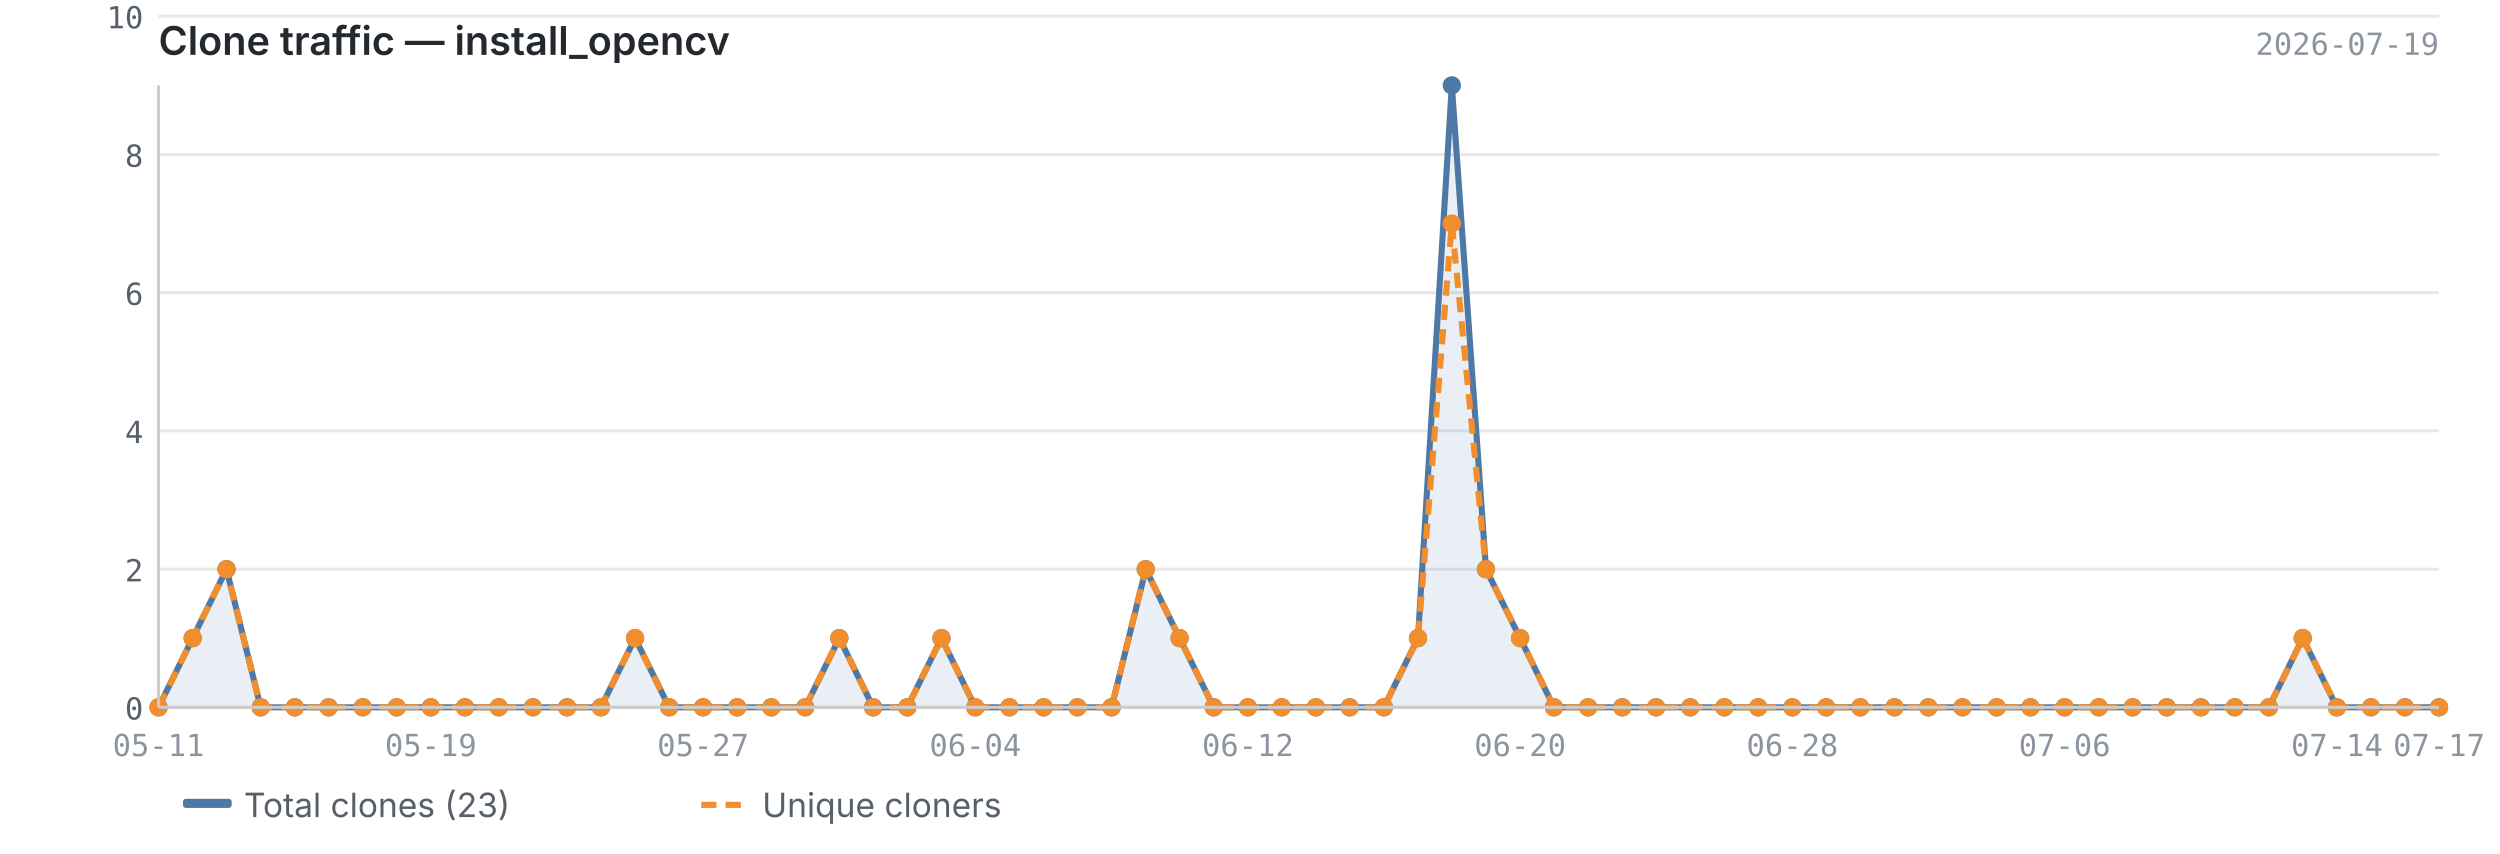
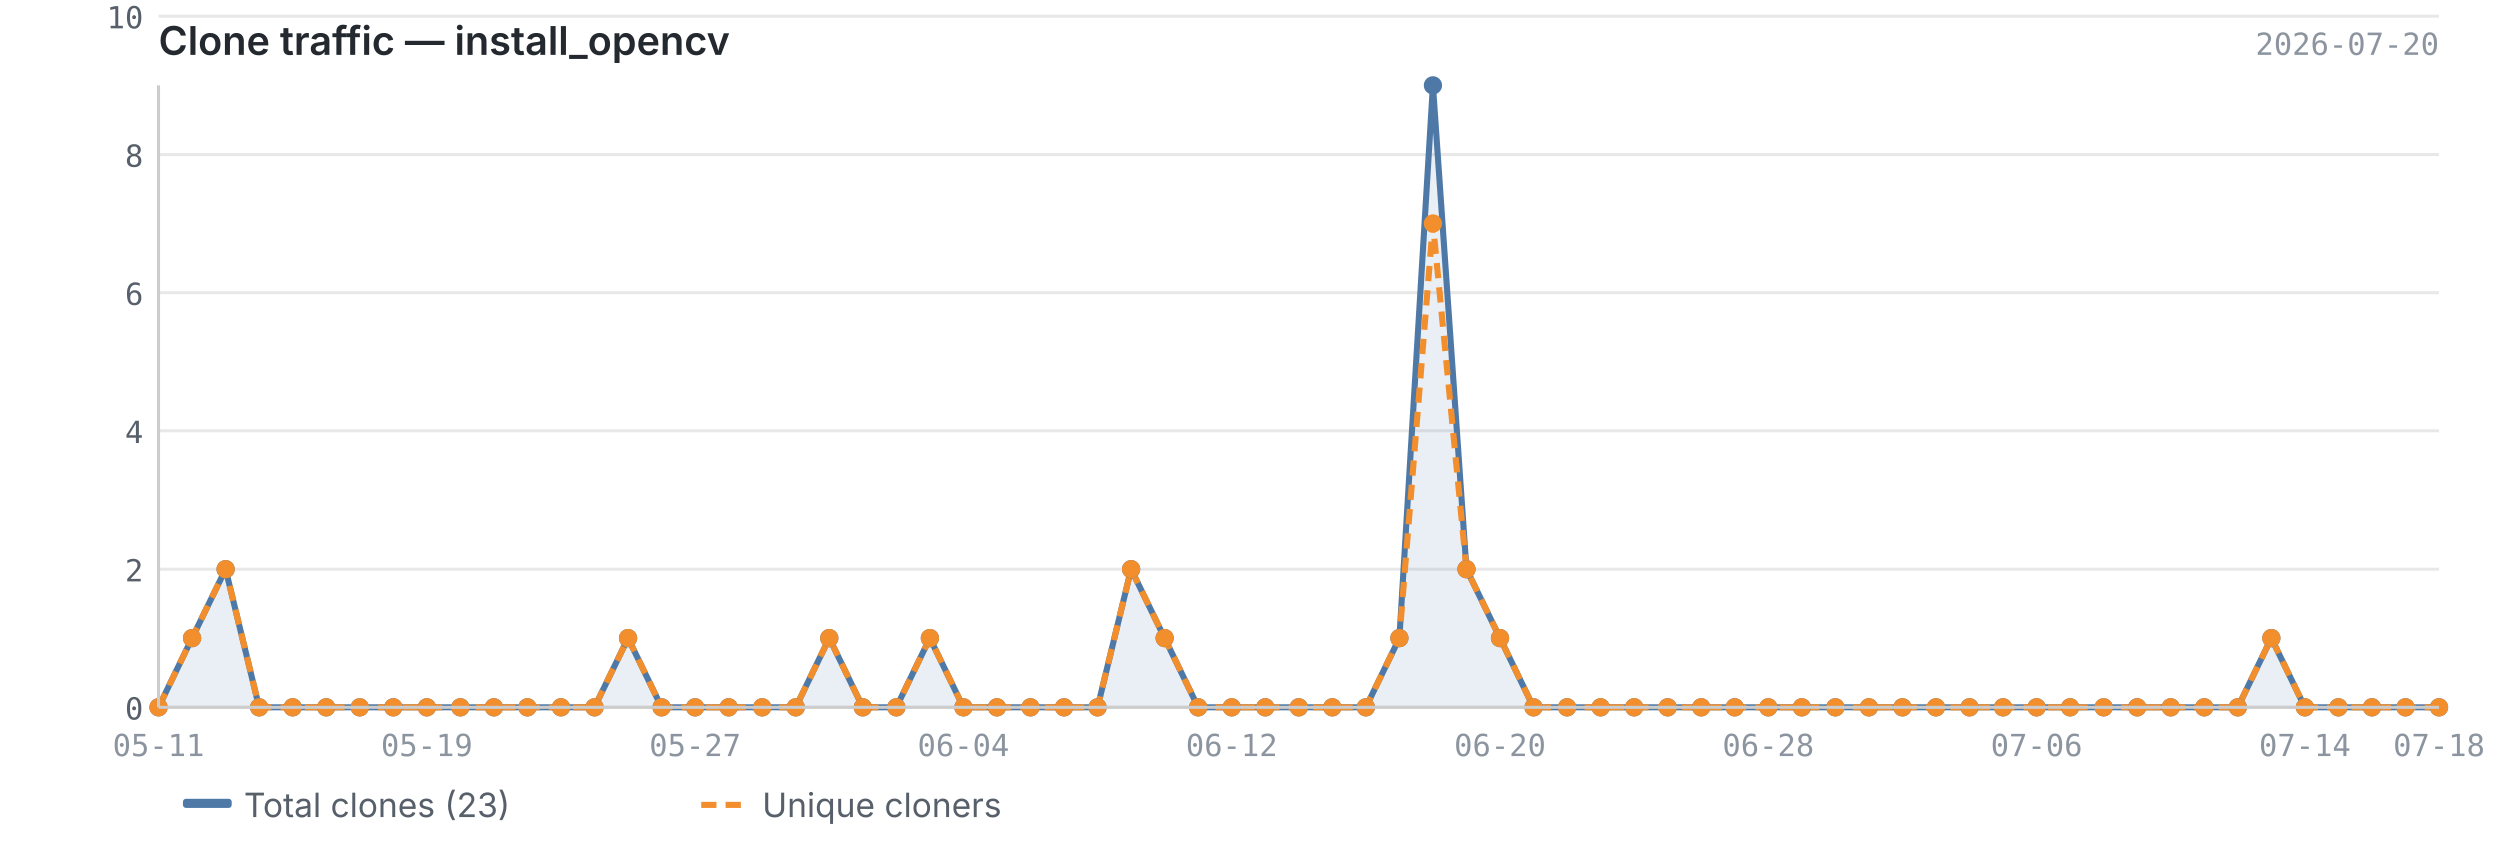
<svg xmlns="http://www.w3.org/2000/svg" viewBox="0 0 820 280" width="820" height="280">
  <text x="52" y="18" font-size="13" font-weight="600" fill="#24292f" font-family="-apple-system, BlinkMacSystemFont, 'Segoe UI', sans-serif">Clone traffic — install_opencv</text>
-   <text x="800" y="18" font-size="10" fill="#8c959f" font-family="ui-monospace, SFMono-Regular, 'SF Mono', Menlo, monospace" text-anchor="end">2026-07-19</text>
+   <text x="800" y="18" font-size="10" fill="#8c959f" font-family="ui-monospace, SFMono-Regular, 'SF Mono', Menlo, monospace" text-anchor="end">2026-07-20</text>
  <line x1="52" y1="232.0" x2="800" y2="232.0" stroke="#e8e8e8" stroke-width="1" />
  <line x1="52" y1="186.7" x2="800" y2="186.7" stroke="#e8e8e8" stroke-width="1" />
  <line x1="52" y1="141.3" x2="800" y2="141.3" stroke="#e8e8e8" stroke-width="1" />
  <line x1="52" y1="96.0" x2="800" y2="96.0" stroke="#e8e8e8" stroke-width="1" />
  <line x1="52" y1="50.7" x2="800" y2="50.7" stroke="#e8e8e8" stroke-width="1" />
  <line x1="52" y1="5.3" x2="800" y2="5.3" stroke="#e8e8e8" stroke-width="1" />
-   <path d="M52.0,232.0 L52.0,232.0 L63.2,209.3 L74.3,186.7 L85.5,232.0 L96.7,232.0 L107.8,232.0 L119.0,232.0 L130.1,232.0 L141.3,232.0 L152.5,232.0 L163.6,232.0 L174.8,232.0 L186.0,232.0 L197.1,232.0 L208.3,209.3 L219.5,232.0 L230.6,232.0 L241.8,232.0 L253.0,232.0 L264.1,232.0 L275.3,209.3 L286.4,232.0 L297.6,232.0 L308.8,209.3 L319.9,232.0 L331.1,232.0 L342.3,232.0 L353.4,232.0 L364.6,232.0 L375.8,186.7 L386.9,209.3 L398.1,232.0 L409.3,232.0 L420.4,232.0 L431.6,232.0 L442.7,232.0 L453.9,232.0 L465.1,209.3 L476.2,28.0 L487.4,186.7 L498.6,209.3 L509.7,232.0 L520.9,232.0 L532.1,232.0 L543.2,232.0 L554.4,232.0 L565.6,232.0 L576.7,232.0 L587.9,232.0 L599.0,232.0 L610.2,232.0 L621.4,232.0 L632.5,232.0 L643.7,232.0 L654.9,232.0 L666.0,232.0 L677.2,232.0 L688.4,232.0 L699.5,232.0 L710.7,232.0 L721.9,232.0 L733.0,232.0 L744.2,232.0 L755.3,209.3 L766.5,232.0 L777.7,232.0 L788.8,232.0 L800.0,232.0 L800.0,232.0 L52.0,232.0Z" fill="#4e79a7" opacity="0.12" />
-   <polyline points="52.0,232.0 63.2,209.3 74.3,186.7 85.5,232.0 96.7,232.0 107.8,232.0 119.0,232.0 130.1,232.0 141.3,232.0 152.5,232.0 163.6,232.0 174.8,232.0 186.0,232.0 197.1,232.0 208.3,209.3 219.5,232.0 230.6,232.0 241.8,232.0 253.0,232.0 264.1,232.0 275.3,209.3 286.4,232.0 297.6,232.0 308.8,209.3 319.9,232.0 331.1,232.0 342.3,232.0 353.4,232.0 364.6,232.0 375.8,186.7 386.9,209.3 398.1,232.0 409.3,232.0 420.4,232.0 431.6,232.0 442.7,232.0 453.9,232.0 465.1,209.3 476.2,28.0 487.4,186.7 498.6,209.3 509.7,232.0 520.9,232.0 532.1,232.0 543.2,232.0 554.4,232.0 565.6,232.0 576.7,232.0 587.9,232.0 599.0,232.0 610.2,232.0 621.4,232.0 632.5,232.0 643.7,232.0 654.9,232.0 666.0,232.0 677.2,232.0 688.4,232.0 699.5,232.0 710.7,232.0 721.9,232.0 733.0,232.0 744.2,232.0 755.3,209.3 766.5,232.0 777.7,232.0 788.8,232.0 800.0,232.0" fill="none" stroke="#4e79a7" stroke-width="2" stroke-linejoin="round" />
-   <polyline points="52.0,232.0 63.2,209.3 74.3,186.7 85.5,232.0 96.7,232.0 107.8,232.0 119.0,232.0 130.1,232.0 141.3,232.0 152.5,232.0 163.6,232.0 174.8,232.0 186.0,232.0 197.1,232.0 208.3,209.3 219.5,232.0 230.6,232.0 241.8,232.0 253.0,232.0 264.1,232.0 275.3,209.3 286.4,232.0 297.6,232.0 308.8,209.3 319.9,232.0 331.1,232.0 342.3,232.0 353.4,232.0 364.6,232.0 375.8,186.7 386.9,209.3 398.1,232.0 409.3,232.0 420.4,232.0 431.6,232.0 442.7,232.0 453.9,232.0 465.1,209.3 476.2,73.3 487.4,186.7 498.6,209.3 509.7,232.0 520.9,232.0 532.1,232.0 543.2,232.0 554.4,232.0 565.6,232.0 576.7,232.0 587.9,232.0 599.0,232.0 610.2,232.0 621.4,232.0 632.5,232.0 643.7,232.0 654.9,232.0 666.0,232.0 677.2,232.0 688.4,232.0 699.5,232.0 710.7,232.0 721.9,232.0 733.0,232.0 744.2,232.0 755.3,209.3 766.5,232.0 777.7,232.0 788.8,232.0 800.0,232.0" fill="none" stroke="#f28e2b" stroke-width="2" stroke-linejoin="round" stroke-dasharray="5,3" />
+   <path d="M52.0,232.0 L52.0,232.0 L63.0,209.3 L74.0,186.7 L85.0,232.0 L96.0,232.0 L107.0,232.0 L118.0,232.0 L129.0,232.0 L140.0,232.0 L151.0,232.0 L162.0,232.0 L173.0,232.0 L184.0,232.0 L195.0,232.0 L206.0,209.3 L217.0,232.0 L228.0,232.0 L239.0,232.0 L250.0,232.0 L261.0,232.0 L272.0,209.3 L283.0,232.0 L294.0,232.0 L305.0,209.3 L316.0,232.0 L327.0,232.0 L338.0,232.0 L349.0,232.0 L360.0,232.0 L371.0,186.7 L382.0,209.3 L393.0,232.0 L404.0,232.0 L415.0,232.0 L426.0,232.0 L437.0,232.0 L448.0,232.0 L459.0,209.3 L470.0,28.0 L481.0,186.7 L492.0,209.3 L503.0,232.0 L514.0,232.0 L525.0,232.0 L536.0,232.0 L547.0,232.0 L558.0,232.0 L569.0,232.0 L580.0,232.0 L591.0,232.0 L602.0,232.0 L613.0,232.0 L624.0,232.0 L635.0,232.0 L646.0,232.0 L657.0,232.0 L668.0,232.0 L679.0,232.0 L690.0,232.0 L701.0,232.0 L712.0,232.0 L723.0,232.0 L734.0,232.0 L745.0,209.3 L756.0,232.0 L767.0,232.0 L778.0,232.0 L789.0,232.0 L800.0,232.0 L800.0,232.0 L52.0,232.0Z" fill="#4e79a7" opacity="0.12" />
+   <polyline points="52.0,232.0 63.0,209.3 74.0,186.7 85.0,232.0 96.0,232.0 107.0,232.0 118.0,232.0 129.0,232.0 140.0,232.0 151.0,232.0 162.0,232.0 173.0,232.0 184.0,232.0 195.0,232.0 206.0,209.3 217.0,232.0 228.0,232.0 239.0,232.0 250.0,232.0 261.0,232.0 272.0,209.3 283.0,232.0 294.0,232.0 305.0,209.3 316.0,232.0 327.0,232.0 338.0,232.0 349.0,232.0 360.0,232.0 371.0,186.7 382.0,209.3 393.0,232.0 404.0,232.0 415.0,232.0 426.0,232.0 437.0,232.0 448.0,232.0 459.0,209.3 470.0,28.0 481.0,186.7 492.0,209.3 503.0,232.0 514.0,232.0 525.0,232.0 536.0,232.0 547.0,232.0 558.0,232.0 569.0,232.0 580.0,232.0 591.0,232.0 602.0,232.0 613.0,232.0 624.0,232.0 635.0,232.0 646.0,232.0 657.0,232.0 668.0,232.0 679.0,232.0 690.0,232.0 701.0,232.0 712.0,232.0 723.0,232.0 734.0,232.0 745.0,209.3 756.0,232.0 767.0,232.0 778.0,232.0 789.0,232.0 800.0,232.0" fill="none" stroke="#4e79a7" stroke-width="2" stroke-linejoin="round" />
+   <polyline points="52.0,232.0 63.0,209.3 74.0,186.7 85.0,232.0 96.0,232.0 107.0,232.0 118.0,232.0 129.0,232.0 140.0,232.0 151.0,232.0 162.0,232.0 173.0,232.0 184.0,232.0 195.0,232.0 206.0,209.3 217.0,232.0 228.0,232.0 239.0,232.0 250.0,232.0 261.0,232.0 272.0,209.3 283.0,232.0 294.0,232.0 305.0,209.3 316.0,232.0 327.0,232.0 338.0,232.0 349.0,232.0 360.0,232.0 371.0,186.7 382.0,209.3 393.0,232.0 404.0,232.0 415.0,232.0 426.0,232.0 437.0,232.0 448.0,232.0 459.0,209.3 470.0,73.3 481.0,186.7 492.0,209.3 503.0,232.0 514.0,232.0 525.0,232.0 536.0,232.0 547.0,232.0 558.0,232.0 569.0,232.0 580.0,232.0 591.0,232.0 602.0,232.0 613.0,232.0 624.0,232.0 635.0,232.0 646.0,232.0 657.0,232.0 668.0,232.0 679.0,232.0 690.0,232.0 701.0,232.0 712.0,232.0 723.0,232.0 734.0,232.0 745.0,209.3 756.0,232.0 767.0,232.0 778.0,232.0 789.0,232.0 800.0,232.0" fill="none" stroke="#f28e2b" stroke-width="2" stroke-linejoin="round" stroke-dasharray="5,3" />
  <circle cx="52.0" cy="232.0" r="3" fill="#4e79a7" />
-   <circle cx="63.2" cy="209.3" r="3" fill="#4e79a7" />
-   <circle cx="74.3" cy="186.7" r="3" fill="#4e79a7" />
-   <circle cx="85.5" cy="232.0" r="3" fill="#4e79a7" />
-   <circle cx="96.7" cy="232.0" r="3" fill="#4e79a7" />
-   <circle cx="107.8" cy="232.0" r="3" fill="#4e79a7" />
-   <circle cx="119.0" cy="232.0" r="3" fill="#4e79a7" />
-   <circle cx="130.1" cy="232.0" r="3" fill="#4e79a7" />
-   <circle cx="141.3" cy="232.0" r="3" fill="#4e79a7" />
-   <circle cx="152.5" cy="232.0" r="3" fill="#4e79a7" />
-   <circle cx="163.6" cy="232.0" r="3" fill="#4e79a7" />
-   <circle cx="174.8" cy="232.0" r="3" fill="#4e79a7" />
-   <circle cx="186.0" cy="232.0" r="3" fill="#4e79a7" />
-   <circle cx="197.1" cy="232.0" r="3" fill="#4e79a7" />
-   <circle cx="208.3" cy="209.3" r="3" fill="#4e79a7" />
-   <circle cx="219.5" cy="232.0" r="3" fill="#4e79a7" />
-   <circle cx="230.6" cy="232.0" r="3" fill="#4e79a7" />
-   <circle cx="241.8" cy="232.0" r="3" fill="#4e79a7" />
-   <circle cx="253.0" cy="232.0" r="3" fill="#4e79a7" />
-   <circle cx="264.1" cy="232.0" r="3" fill="#4e79a7" />
-   <circle cx="275.3" cy="209.3" r="3" fill="#4e79a7" />
-   <circle cx="286.4" cy="232.0" r="3" fill="#4e79a7" />
-   <circle cx="297.6" cy="232.0" r="3" fill="#4e79a7" />
-   <circle cx="308.8" cy="209.3" r="3" fill="#4e79a7" />
-   <circle cx="319.9" cy="232.0" r="3" fill="#4e79a7" />
-   <circle cx="331.1" cy="232.0" r="3" fill="#4e79a7" />
-   <circle cx="342.3" cy="232.0" r="3" fill="#4e79a7" />
-   <circle cx="353.4" cy="232.0" r="3" fill="#4e79a7" />
-   <circle cx="364.6" cy="232.0" r="3" fill="#4e79a7" />
-   <circle cx="375.8" cy="186.7" r="3" fill="#4e79a7" />
-   <circle cx="386.9" cy="209.3" r="3" fill="#4e79a7" />
-   <circle cx="398.1" cy="232.0" r="3" fill="#4e79a7" />
-   <circle cx="409.3" cy="232.0" r="3" fill="#4e79a7" />
-   <circle cx="420.4" cy="232.0" r="3" fill="#4e79a7" />
-   <circle cx="431.6" cy="232.0" r="3" fill="#4e79a7" />
-   <circle cx="442.7" cy="232.0" r="3" fill="#4e79a7" />
-   <circle cx="453.9" cy="232.0" r="3" fill="#4e79a7" />
-   <circle cx="465.1" cy="209.3" r="3" fill="#4e79a7" />
-   <circle cx="476.2" cy="28.0" r="3" fill="#4e79a7" />
-   <circle cx="487.4" cy="186.7" r="3" fill="#4e79a7" />
-   <circle cx="498.6" cy="209.3" r="3" fill="#4e79a7" />
-   <circle cx="509.7" cy="232.0" r="3" fill="#4e79a7" />
-   <circle cx="520.9" cy="232.0" r="3" fill="#4e79a7" />
-   <circle cx="532.1" cy="232.0" r="3" fill="#4e79a7" />
-   <circle cx="543.2" cy="232.0" r="3" fill="#4e79a7" />
-   <circle cx="554.4" cy="232.0" r="3" fill="#4e79a7" />
-   <circle cx="565.6" cy="232.0" r="3" fill="#4e79a7" />
-   <circle cx="576.7" cy="232.0" r="3" fill="#4e79a7" />
-   <circle cx="587.9" cy="232.0" r="3" fill="#4e79a7" />
-   <circle cx="599.0" cy="232.0" r="3" fill="#4e79a7" />
-   <circle cx="610.2" cy="232.0" r="3" fill="#4e79a7" />
-   <circle cx="621.4" cy="232.0" r="3" fill="#4e79a7" />
-   <circle cx="632.5" cy="232.0" r="3" fill="#4e79a7" />
-   <circle cx="643.7" cy="232.0" r="3" fill="#4e79a7" />
-   <circle cx="654.9" cy="232.0" r="3" fill="#4e79a7" />
-   <circle cx="666.0" cy="232.0" r="3" fill="#4e79a7" />
-   <circle cx="677.2" cy="232.0" r="3" fill="#4e79a7" />
-   <circle cx="688.4" cy="232.0" r="3" fill="#4e79a7" />
-   <circle cx="699.5" cy="232.0" r="3" fill="#4e79a7" />
-   <circle cx="710.7" cy="232.0" r="3" fill="#4e79a7" />
-   <circle cx="721.9" cy="232.0" r="3" fill="#4e79a7" />
-   <circle cx="733.0" cy="232.0" r="3" fill="#4e79a7" />
-   <circle cx="744.2" cy="232.0" r="3" fill="#4e79a7" />
-   <circle cx="755.3" cy="209.3" r="3" fill="#4e79a7" />
-   <circle cx="766.5" cy="232.0" r="3" fill="#4e79a7" />
-   <circle cx="777.7" cy="232.0" r="3" fill="#4e79a7" />
-   <circle cx="788.8" cy="232.0" r="3" fill="#4e79a7" />
+   <circle cx="63.0" cy="209.3" r="3" fill="#4e79a7" />
+   <circle cx="74.0" cy="186.7" r="3" fill="#4e79a7" />
+   <circle cx="85.0" cy="232.0" r="3" fill="#4e79a7" />
+   <circle cx="96.0" cy="232.0" r="3" fill="#4e79a7" />
+   <circle cx="107.0" cy="232.0" r="3" fill="#4e79a7" />
+   <circle cx="118.0" cy="232.0" r="3" fill="#4e79a7" />
+   <circle cx="129.0" cy="232.0" r="3" fill="#4e79a7" />
+   <circle cx="140.0" cy="232.0" r="3" fill="#4e79a7" />
+   <circle cx="151.0" cy="232.0" r="3" fill="#4e79a7" />
+   <circle cx="162.0" cy="232.0" r="3" fill="#4e79a7" />
+   <circle cx="173.0" cy="232.0" r="3" fill="#4e79a7" />
+   <circle cx="184.0" cy="232.0" r="3" fill="#4e79a7" />
+   <circle cx="195.0" cy="232.0" r="3" fill="#4e79a7" />
+   <circle cx="206.0" cy="209.3" r="3" fill="#4e79a7" />
+   <circle cx="217.0" cy="232.0" r="3" fill="#4e79a7" />
+   <circle cx="228.0" cy="232.0" r="3" fill="#4e79a7" />
+   <circle cx="239.0" cy="232.0" r="3" fill="#4e79a7" />
+   <circle cx="250.0" cy="232.0" r="3" fill="#4e79a7" />
+   <circle cx="261.0" cy="232.0" r="3" fill="#4e79a7" />
+   <circle cx="272.0" cy="209.3" r="3" fill="#4e79a7" />
+   <circle cx="283.0" cy="232.0" r="3" fill="#4e79a7" />
+   <circle cx="294.0" cy="232.0" r="3" fill="#4e79a7" />
+   <circle cx="305.0" cy="209.3" r="3" fill="#4e79a7" />
+   <circle cx="316.0" cy="232.0" r="3" fill="#4e79a7" />
+   <circle cx="327.0" cy="232.0" r="3" fill="#4e79a7" />
+   <circle cx="338.0" cy="232.0" r="3" fill="#4e79a7" />
+   <circle cx="349.0" cy="232.0" r="3" fill="#4e79a7" />
+   <circle cx="360.0" cy="232.0" r="3" fill="#4e79a7" />
+   <circle cx="371.0" cy="186.7" r="3" fill="#4e79a7" />
+   <circle cx="382.0" cy="209.3" r="3" fill="#4e79a7" />
+   <circle cx="393.0" cy="232.0" r="3" fill="#4e79a7" />
+   <circle cx="404.0" cy="232.0" r="3" fill="#4e79a7" />
+   <circle cx="415.0" cy="232.0" r="3" fill="#4e79a7" />
+   <circle cx="426.0" cy="232.0" r="3" fill="#4e79a7" />
+   <circle cx="437.0" cy="232.0" r="3" fill="#4e79a7" />
+   <circle cx="448.0" cy="232.0" r="3" fill="#4e79a7" />
+   <circle cx="459.0" cy="209.3" r="3" fill="#4e79a7" />
+   <circle cx="470.0" cy="28.0" r="3" fill="#4e79a7" />
+   <circle cx="481.0" cy="186.7" r="3" fill="#4e79a7" />
+   <circle cx="492.0" cy="209.3" r="3" fill="#4e79a7" />
+   <circle cx="503.0" cy="232.0" r="3" fill="#4e79a7" />
+   <circle cx="514.0" cy="232.0" r="3" fill="#4e79a7" />
+   <circle cx="525.0" cy="232.0" r="3" fill="#4e79a7" />
+   <circle cx="536.0" cy="232.0" r="3" fill="#4e79a7" />
+   <circle cx="547.0" cy="232.0" r="3" fill="#4e79a7" />
+   <circle cx="558.0" cy="232.0" r="3" fill="#4e79a7" />
+   <circle cx="569.0" cy="232.0" r="3" fill="#4e79a7" />
+   <circle cx="580.0" cy="232.0" r="3" fill="#4e79a7" />
+   <circle cx="591.0" cy="232.0" r="3" fill="#4e79a7" />
+   <circle cx="602.0" cy="232.0" r="3" fill="#4e79a7" />
+   <circle cx="613.0" cy="232.0" r="3" fill="#4e79a7" />
+   <circle cx="624.0" cy="232.0" r="3" fill="#4e79a7" />
+   <circle cx="635.0" cy="232.0" r="3" fill="#4e79a7" />
+   <circle cx="646.0" cy="232.0" r="3" fill="#4e79a7" />
+   <circle cx="657.0" cy="232.0" r="3" fill="#4e79a7" />
+   <circle cx="668.0" cy="232.0" r="3" fill="#4e79a7" />
+   <circle cx="679.0" cy="232.0" r="3" fill="#4e79a7" />
+   <circle cx="690.0" cy="232.0" r="3" fill="#4e79a7" />
+   <circle cx="701.0" cy="232.0" r="3" fill="#4e79a7" />
+   <circle cx="712.0" cy="232.0" r="3" fill="#4e79a7" />
+   <circle cx="723.0" cy="232.0" r="3" fill="#4e79a7" />
+   <circle cx="734.0" cy="232.0" r="3" fill="#4e79a7" />
+   <circle cx="745.0" cy="209.3" r="3" fill="#4e79a7" />
+   <circle cx="756.0" cy="232.0" r="3" fill="#4e79a7" />
+   <circle cx="767.0" cy="232.0" r="3" fill="#4e79a7" />
+   <circle cx="778.0" cy="232.0" r="3" fill="#4e79a7" />
+   <circle cx="789.0" cy="232.0" r="3" fill="#4e79a7" />
  <circle cx="800.0" cy="232.0" r="3" fill="#4e79a7" />
  <circle cx="52.0" cy="232.0" r="3" fill="#f28e2b" />
-   <circle cx="63.2" cy="209.3" r="3" fill="#f28e2b" />
-   <circle cx="74.3" cy="186.7" r="3" fill="#f28e2b" />
-   <circle cx="85.5" cy="232.0" r="3" fill="#f28e2b" />
-   <circle cx="96.7" cy="232.0" r="3" fill="#f28e2b" />
-   <circle cx="107.8" cy="232.0" r="3" fill="#f28e2b" />
-   <circle cx="119.0" cy="232.0" r="3" fill="#f28e2b" />
-   <circle cx="130.1" cy="232.0" r="3" fill="#f28e2b" />
-   <circle cx="141.3" cy="232.0" r="3" fill="#f28e2b" />
-   <circle cx="152.5" cy="232.0" r="3" fill="#f28e2b" />
-   <circle cx="163.6" cy="232.0" r="3" fill="#f28e2b" />
-   <circle cx="174.8" cy="232.0" r="3" fill="#f28e2b" />
-   <circle cx="186.0" cy="232.0" r="3" fill="#f28e2b" />
-   <circle cx="197.1" cy="232.0" r="3" fill="#f28e2b" />
-   <circle cx="208.3" cy="209.3" r="3" fill="#f28e2b" />
-   <circle cx="219.5" cy="232.0" r="3" fill="#f28e2b" />
-   <circle cx="230.6" cy="232.0" r="3" fill="#f28e2b" />
-   <circle cx="241.8" cy="232.0" r="3" fill="#f28e2b" />
-   <circle cx="253.0" cy="232.0" r="3" fill="#f28e2b" />
-   <circle cx="264.1" cy="232.0" r="3" fill="#f28e2b" />
-   <circle cx="275.3" cy="209.3" r="3" fill="#f28e2b" />
-   <circle cx="286.4" cy="232.0" r="3" fill="#f28e2b" />
-   <circle cx="297.6" cy="232.0" r="3" fill="#f28e2b" />
-   <circle cx="308.8" cy="209.3" r="3" fill="#f28e2b" />
-   <circle cx="319.9" cy="232.0" r="3" fill="#f28e2b" />
-   <circle cx="331.1" cy="232.0" r="3" fill="#f28e2b" />
-   <circle cx="342.3" cy="232.0" r="3" fill="#f28e2b" />
-   <circle cx="353.4" cy="232.0" r="3" fill="#f28e2b" />
-   <circle cx="364.6" cy="232.0" r="3" fill="#f28e2b" />
-   <circle cx="375.8" cy="186.7" r="3" fill="#f28e2b" />
-   <circle cx="386.9" cy="209.3" r="3" fill="#f28e2b" />
-   <circle cx="398.1" cy="232.0" r="3" fill="#f28e2b" />
-   <circle cx="409.3" cy="232.0" r="3" fill="#f28e2b" />
-   <circle cx="420.4" cy="232.0" r="3" fill="#f28e2b" />
-   <circle cx="431.6" cy="232.0" r="3" fill="#f28e2b" />
-   <circle cx="442.7" cy="232.0" r="3" fill="#f28e2b" />
-   <circle cx="453.9" cy="232.0" r="3" fill="#f28e2b" />
-   <circle cx="465.1" cy="209.3" r="3" fill="#f28e2b" />
-   <circle cx="476.2" cy="73.3" r="3" fill="#f28e2b" />
-   <circle cx="487.4" cy="186.7" r="3" fill="#f28e2b" />
-   <circle cx="498.6" cy="209.3" r="3" fill="#f28e2b" />
-   <circle cx="509.7" cy="232.0" r="3" fill="#f28e2b" />
-   <circle cx="520.9" cy="232.0" r="3" fill="#f28e2b" />
-   <circle cx="532.1" cy="232.0" r="3" fill="#f28e2b" />
-   <circle cx="543.2" cy="232.0" r="3" fill="#f28e2b" />
-   <circle cx="554.4" cy="232.0" r="3" fill="#f28e2b" />
-   <circle cx="565.6" cy="232.0" r="3" fill="#f28e2b" />
-   <circle cx="576.7" cy="232.0" r="3" fill="#f28e2b" />
-   <circle cx="587.9" cy="232.0" r="3" fill="#f28e2b" />
-   <circle cx="599.0" cy="232.0" r="3" fill="#f28e2b" />
-   <circle cx="610.2" cy="232.0" r="3" fill="#f28e2b" />
-   <circle cx="621.4" cy="232.0" r="3" fill="#f28e2b" />
-   <circle cx="632.5" cy="232.0" r="3" fill="#f28e2b" />
-   <circle cx="643.7" cy="232.0" r="3" fill="#f28e2b" />
-   <circle cx="654.9" cy="232.0" r="3" fill="#f28e2b" />
-   <circle cx="666.0" cy="232.0" r="3" fill="#f28e2b" />
-   <circle cx="677.2" cy="232.0" r="3" fill="#f28e2b" />
-   <circle cx="688.4" cy="232.0" r="3" fill="#f28e2b" />
-   <circle cx="699.5" cy="232.0" r="3" fill="#f28e2b" />
-   <circle cx="710.7" cy="232.0" r="3" fill="#f28e2b" />
-   <circle cx="721.9" cy="232.0" r="3" fill="#f28e2b" />
-   <circle cx="733.0" cy="232.0" r="3" fill="#f28e2b" />
-   <circle cx="744.2" cy="232.0" r="3" fill="#f28e2b" />
-   <circle cx="755.3" cy="209.3" r="3" fill="#f28e2b" />
-   <circle cx="766.5" cy="232.0" r="3" fill="#f28e2b" />
-   <circle cx="777.7" cy="232.0" r="3" fill="#f28e2b" />
-   <circle cx="788.8" cy="232.0" r="3" fill="#f28e2b" />
+   <circle cx="63.0" cy="209.3" r="3" fill="#f28e2b" />
+   <circle cx="74.0" cy="186.7" r="3" fill="#f28e2b" />
+   <circle cx="85.0" cy="232.0" r="3" fill="#f28e2b" />
+   <circle cx="96.0" cy="232.0" r="3" fill="#f28e2b" />
+   <circle cx="107.0" cy="232.0" r="3" fill="#f28e2b" />
+   <circle cx="118.0" cy="232.0" r="3" fill="#f28e2b" />
+   <circle cx="129.0" cy="232.0" r="3" fill="#f28e2b" />
+   <circle cx="140.0" cy="232.0" r="3" fill="#f28e2b" />
+   <circle cx="151.0" cy="232.0" r="3" fill="#f28e2b" />
+   <circle cx="162.0" cy="232.0" r="3" fill="#f28e2b" />
+   <circle cx="173.0" cy="232.0" r="3" fill="#f28e2b" />
+   <circle cx="184.0" cy="232.0" r="3" fill="#f28e2b" />
+   <circle cx="195.0" cy="232.0" r="3" fill="#f28e2b" />
+   <circle cx="206.0" cy="209.3" r="3" fill="#f28e2b" />
+   <circle cx="217.0" cy="232.0" r="3" fill="#f28e2b" />
+   <circle cx="228.0" cy="232.0" r="3" fill="#f28e2b" />
+   <circle cx="239.0" cy="232.0" r="3" fill="#f28e2b" />
+   <circle cx="250.0" cy="232.0" r="3" fill="#f28e2b" />
+   <circle cx="261.0" cy="232.0" r="3" fill="#f28e2b" />
+   <circle cx="272.0" cy="209.3" r="3" fill="#f28e2b" />
+   <circle cx="283.0" cy="232.0" r="3" fill="#f28e2b" />
+   <circle cx="294.0" cy="232.0" r="3" fill="#f28e2b" />
+   <circle cx="305.0" cy="209.3" r="3" fill="#f28e2b" />
+   <circle cx="316.0" cy="232.0" r="3" fill="#f28e2b" />
+   <circle cx="327.0" cy="232.0" r="3" fill="#f28e2b" />
+   <circle cx="338.0" cy="232.0" r="3" fill="#f28e2b" />
+   <circle cx="349.0" cy="232.0" r="3" fill="#f28e2b" />
+   <circle cx="360.0" cy="232.0" r="3" fill="#f28e2b" />
+   <circle cx="371.0" cy="186.7" r="3" fill="#f28e2b" />
+   <circle cx="382.0" cy="209.3" r="3" fill="#f28e2b" />
+   <circle cx="393.0" cy="232.0" r="3" fill="#f28e2b" />
+   <circle cx="404.0" cy="232.0" r="3" fill="#f28e2b" />
+   <circle cx="415.0" cy="232.0" r="3" fill="#f28e2b" />
+   <circle cx="426.0" cy="232.0" r="3" fill="#f28e2b" />
+   <circle cx="437.0" cy="232.0" r="3" fill="#f28e2b" />
+   <circle cx="448.0" cy="232.0" r="3" fill="#f28e2b" />
+   <circle cx="459.0" cy="209.3" r="3" fill="#f28e2b" />
+   <circle cx="470.0" cy="73.3" r="3" fill="#f28e2b" />
+   <circle cx="481.0" cy="186.7" r="3" fill="#f28e2b" />
+   <circle cx="492.0" cy="209.3" r="3" fill="#f28e2b" />
+   <circle cx="503.0" cy="232.0" r="3" fill="#f28e2b" />
+   <circle cx="514.0" cy="232.0" r="3" fill="#f28e2b" />
+   <circle cx="525.0" cy="232.0" r="3" fill="#f28e2b" />
+   <circle cx="536.0" cy="232.0" r="3" fill="#f28e2b" />
+   <circle cx="547.0" cy="232.0" r="3" fill="#f28e2b" />
+   <circle cx="558.0" cy="232.0" r="3" fill="#f28e2b" />
+   <circle cx="569.0" cy="232.0" r="3" fill="#f28e2b" />
+   <circle cx="580.0" cy="232.0" r="3" fill="#f28e2b" />
+   <circle cx="591.0" cy="232.0" r="3" fill="#f28e2b" />
+   <circle cx="602.0" cy="232.0" r="3" fill="#f28e2b" />
+   <circle cx="613.0" cy="232.0" r="3" fill="#f28e2b" />
+   <circle cx="624.0" cy="232.0" r="3" fill="#f28e2b" />
+   <circle cx="635.0" cy="232.0" r="3" fill="#f28e2b" />
+   <circle cx="646.0" cy="232.0" r="3" fill="#f28e2b" />
+   <circle cx="657.0" cy="232.0" r="3" fill="#f28e2b" />
+   <circle cx="668.0" cy="232.0" r="3" fill="#f28e2b" />
+   <circle cx="679.0" cy="232.0" r="3" fill="#f28e2b" />
+   <circle cx="690.0" cy="232.0" r="3" fill="#f28e2b" />
+   <circle cx="701.0" cy="232.0" r="3" fill="#f28e2b" />
+   <circle cx="712.0" cy="232.0" r="3" fill="#f28e2b" />
+   <circle cx="723.0" cy="232.0" r="3" fill="#f28e2b" />
+   <circle cx="734.0" cy="232.0" r="3" fill="#f28e2b" />
+   <circle cx="745.0" cy="209.3" r="3" fill="#f28e2b" />
+   <circle cx="756.0" cy="232.0" r="3" fill="#f28e2b" />
+   <circle cx="767.0" cy="232.0" r="3" fill="#f28e2b" />
+   <circle cx="778.0" cy="232.0" r="3" fill="#f28e2b" />
+   <circle cx="789.0" cy="232.0" r="3" fill="#f28e2b" />
  <circle cx="800.0" cy="232.0" r="3" fill="#f28e2b" />
  <line x1="52" y1="28" x2="52" y2="232" stroke="#cccccc" stroke-width="1" />
  <line x1="52" y1="232" x2="800" y2="232" stroke="#cccccc" stroke-width="1" />
  <text x="47" y="236.0" text-anchor="end" font-size="10" fill="#57606a" font-family="ui-monospace, SFMono-Regular, 'SF Mono', Menlo, monospace">0</text>
  <text x="47" y="190.7" text-anchor="end" font-size="10" fill="#57606a" font-family="ui-monospace, SFMono-Regular, 'SF Mono', Menlo, monospace">2</text>
  <text x="47" y="145.3" text-anchor="end" font-size="10" fill="#57606a" font-family="ui-monospace, SFMono-Regular, 'SF Mono', Menlo, monospace">4</text>
  <text x="47" y="100.0" text-anchor="end" font-size="10" fill="#57606a" font-family="ui-monospace, SFMono-Regular, 'SF Mono', Menlo, monospace">6</text>
  <text x="47" y="54.7" text-anchor="end" font-size="10" fill="#57606a" font-family="ui-monospace, SFMono-Regular, 'SF Mono', Menlo, monospace">8</text>
  <text x="47" y="9.3" text-anchor="end" font-size="10" fill="#57606a" font-family="ui-monospace, SFMono-Regular, 'SF Mono', Menlo, monospace">10</text>
  <text x="52.0" y="248" text-anchor="middle" font-size="10" fill="#8c959f" font-family="ui-monospace, SFMono-Regular, 'SF Mono', Menlo, monospace">05-11</text>
-   <text x="409.3" y="248" text-anchor="middle" font-size="10" fill="#8c959f" font-family="ui-monospace, SFMono-Regular, 'SF Mono', Menlo, monospace">06-12</text>
-   <text x="766.5" y="248" text-anchor="middle" font-size="10" fill="#8c959f" font-family="ui-monospace, SFMono-Regular, 'SF Mono', Menlo, monospace">07-14</text>
-   <text x="800.0" y="248" text-anchor="middle" font-size="10" fill="#8c959f" font-family="ui-monospace, SFMono-Regular, 'SF Mono', Menlo, monospace">07-17</text>
-   <text x="141.3" y="248" text-anchor="middle" font-size="10" fill="#8c959f" font-family="ui-monospace, SFMono-Regular, 'SF Mono', Menlo, monospace">05-19</text>
-   <text x="498.6" y="248" text-anchor="middle" font-size="10" fill="#8c959f" font-family="ui-monospace, SFMono-Regular, 'SF Mono', Menlo, monospace">06-20</text>
-   <text x="230.6" y="248" text-anchor="middle" font-size="10" fill="#8c959f" font-family="ui-monospace, SFMono-Regular, 'SF Mono', Menlo, monospace">05-27</text>
-   <text x="587.9" y="248" text-anchor="middle" font-size="10" fill="#8c959f" font-family="ui-monospace, SFMono-Regular, 'SF Mono', Menlo, monospace">06-28</text>
-   <text x="319.9" y="248" text-anchor="middle" font-size="10" fill="#8c959f" font-family="ui-monospace, SFMono-Regular, 'SF Mono', Menlo, monospace">06-04</text>
-   <text x="677.2" y="248" text-anchor="middle" font-size="10" fill="#8c959f" font-family="ui-monospace, SFMono-Regular, 'SF Mono', Menlo, monospace">07-06</text>
+   <text x="404.0" y="248" text-anchor="middle" font-size="10" fill="#8c959f" font-family="ui-monospace, SFMono-Regular, 'SF Mono', Menlo, monospace">06-12</text>
+   <text x="756.0" y="248" text-anchor="middle" font-size="10" fill="#8c959f" font-family="ui-monospace, SFMono-Regular, 'SF Mono', Menlo, monospace">07-14</text>
+   <text x="800.0" y="248" text-anchor="middle" font-size="10" fill="#8c959f" font-family="ui-monospace, SFMono-Regular, 'SF Mono', Menlo, monospace">07-18</text>
+   <text x="140.0" y="248" text-anchor="middle" font-size="10" fill="#8c959f" font-family="ui-monospace, SFMono-Regular, 'SF Mono', Menlo, monospace">05-19</text>
+   <text x="492.0" y="248" text-anchor="middle" font-size="10" fill="#8c959f" font-family="ui-monospace, SFMono-Regular, 'SF Mono', Menlo, monospace">06-20</text>
+   <text x="228.0" y="248" text-anchor="middle" font-size="10" fill="#8c959f" font-family="ui-monospace, SFMono-Regular, 'SF Mono', Menlo, monospace">05-27</text>
+   <text x="580.0" y="248" text-anchor="middle" font-size="10" fill="#8c959f" font-family="ui-monospace, SFMono-Regular, 'SF Mono', Menlo, monospace">06-28</text>
+   <text x="316.0" y="248" text-anchor="middle" font-size="10" fill="#8c959f" font-family="ui-monospace, SFMono-Regular, 'SF Mono', Menlo, monospace">06-04</text>
+   <text x="668.0" y="248" text-anchor="middle" font-size="10" fill="#8c959f" font-family="ui-monospace, SFMono-Regular, 'SF Mono', Menlo, monospace">07-06</text>
  <rect x="60" y="262" width="16" height="3" fill="#4e79a7" rx="1" />
  <text x="80" y="268" font-size="11" fill="#57606a" font-family="-apple-system, BlinkMacSystemFont, 'Segoe UI', sans-serif">Total clones (23)</text>
  <line x1="230" y1="264" x2="246" y2="264" stroke="#f28e2b" stroke-width="2" stroke-dasharray="5,3" />
  <text x="250" y="268" font-size="11" fill="#57606a" font-family="-apple-system, BlinkMacSystemFont, 'Segoe UI', sans-serif">Unique cloners</text>
</svg>
